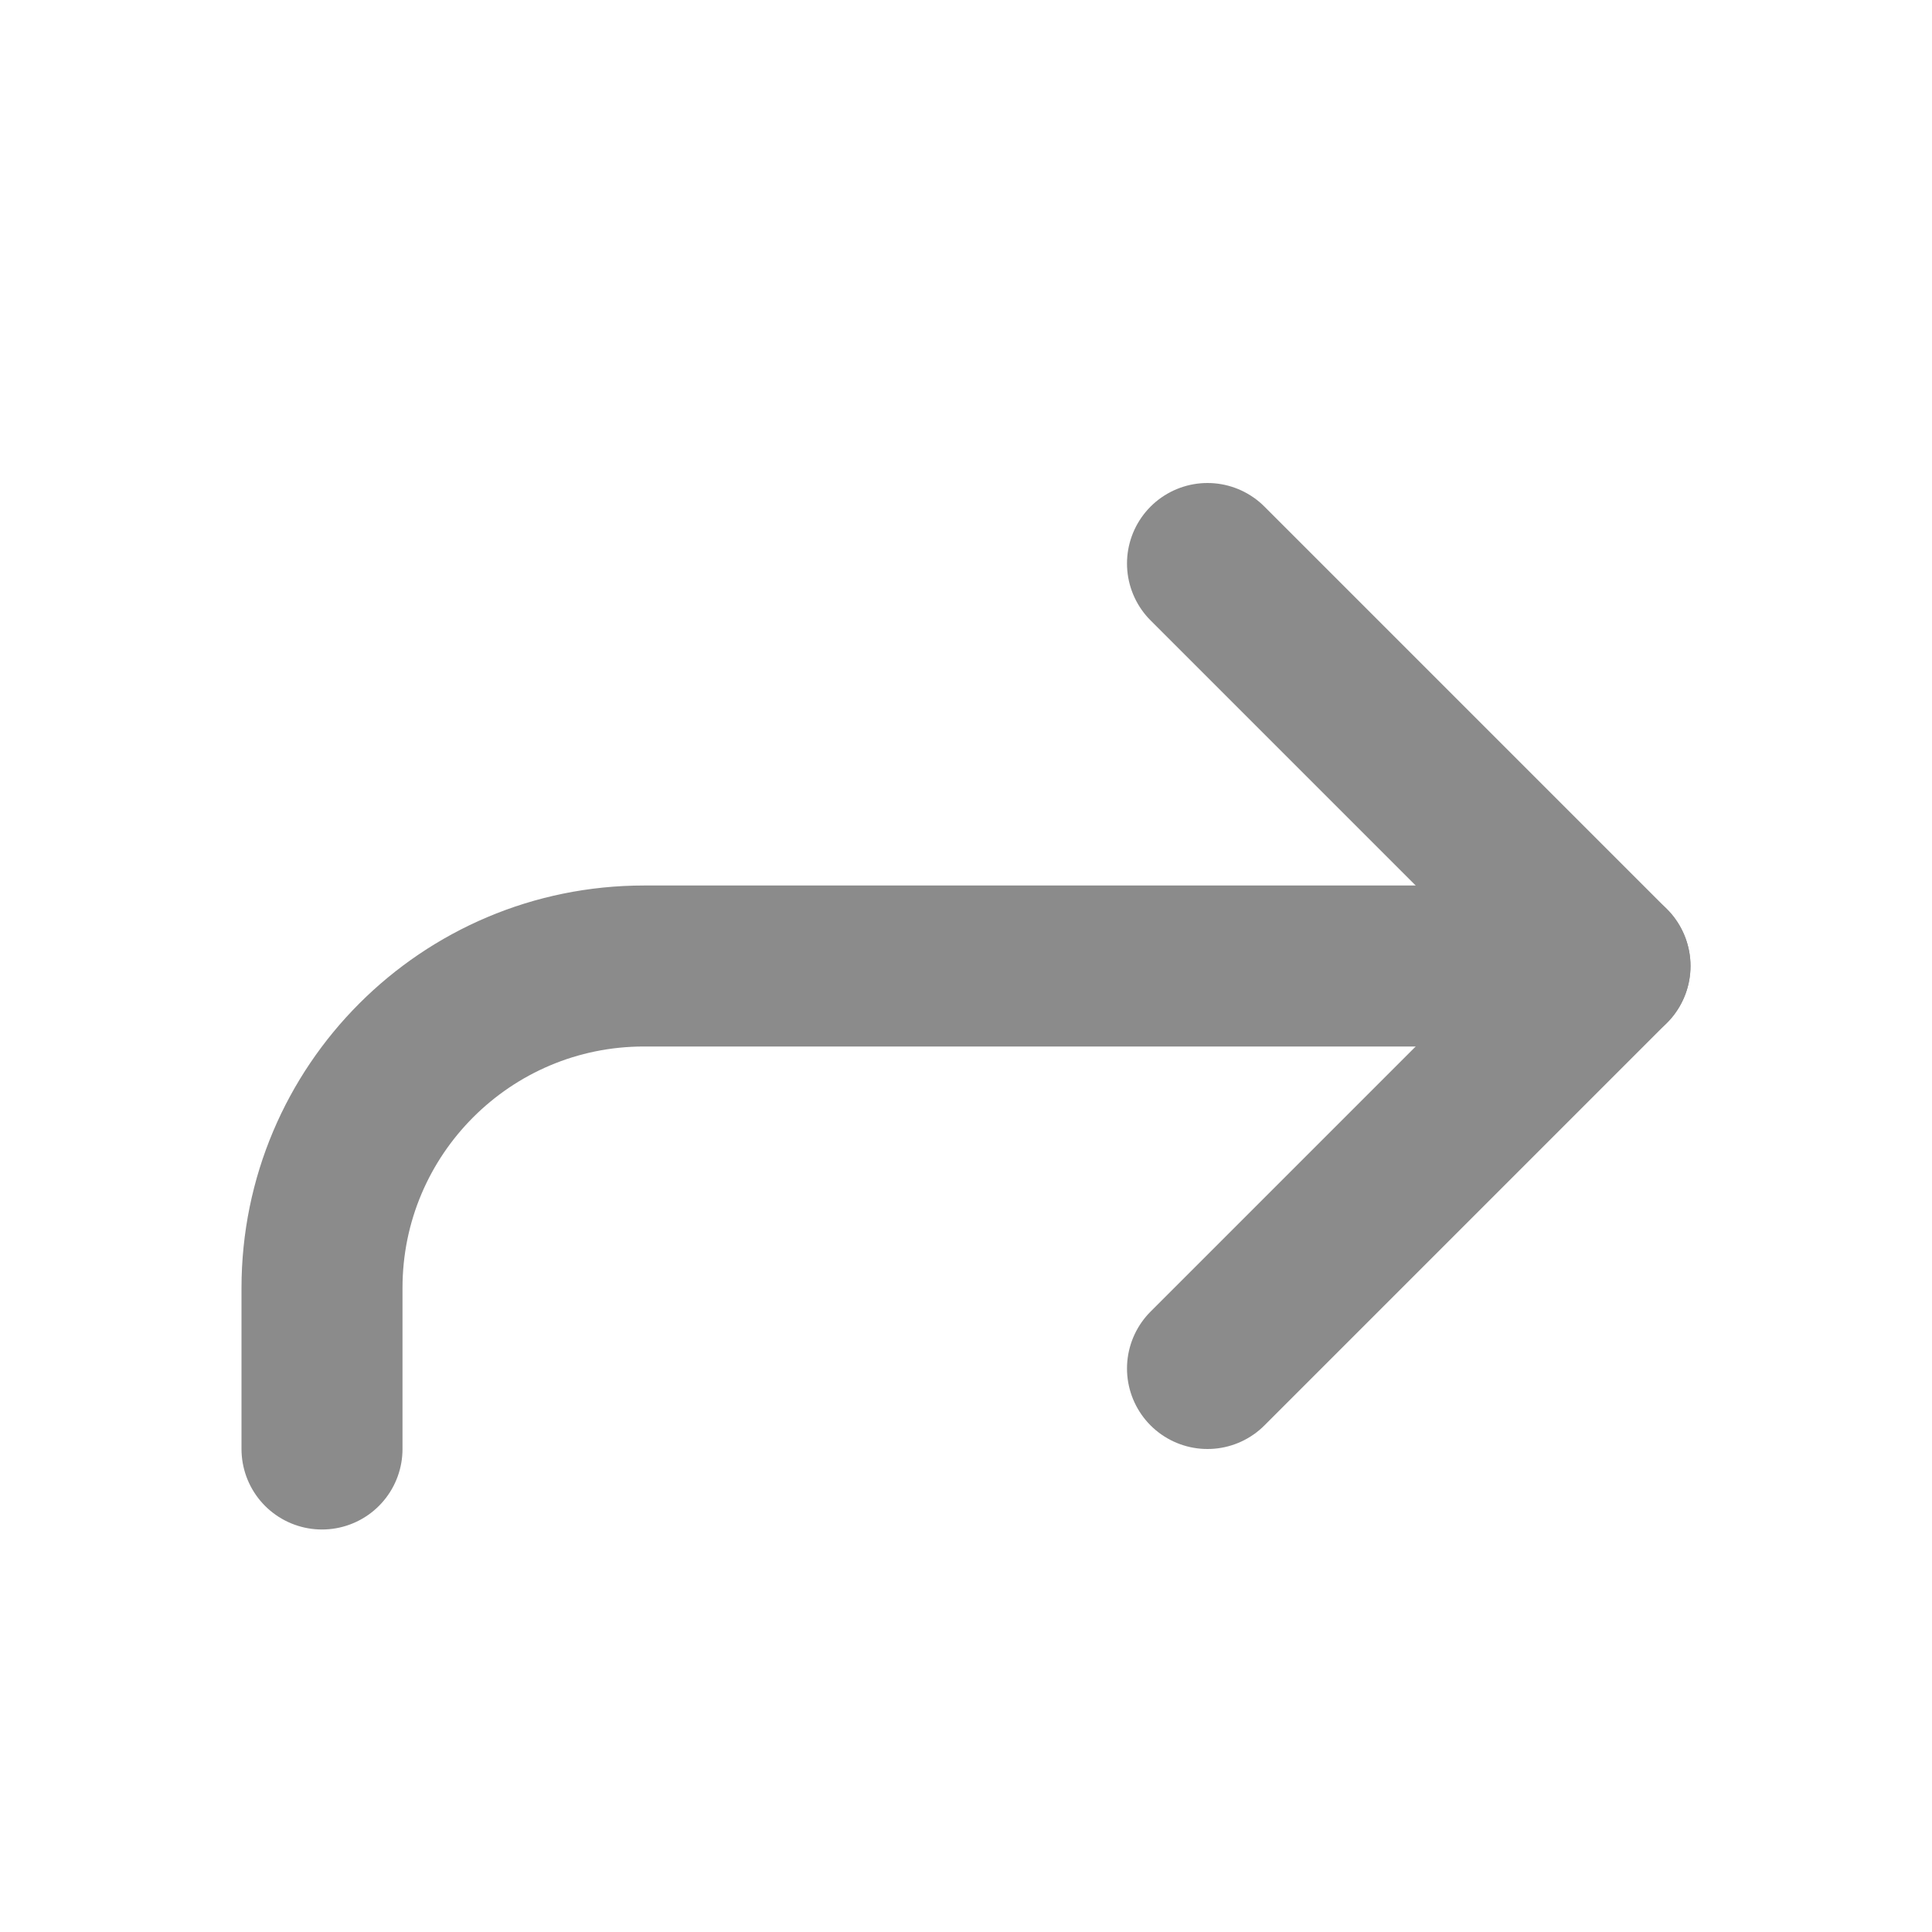
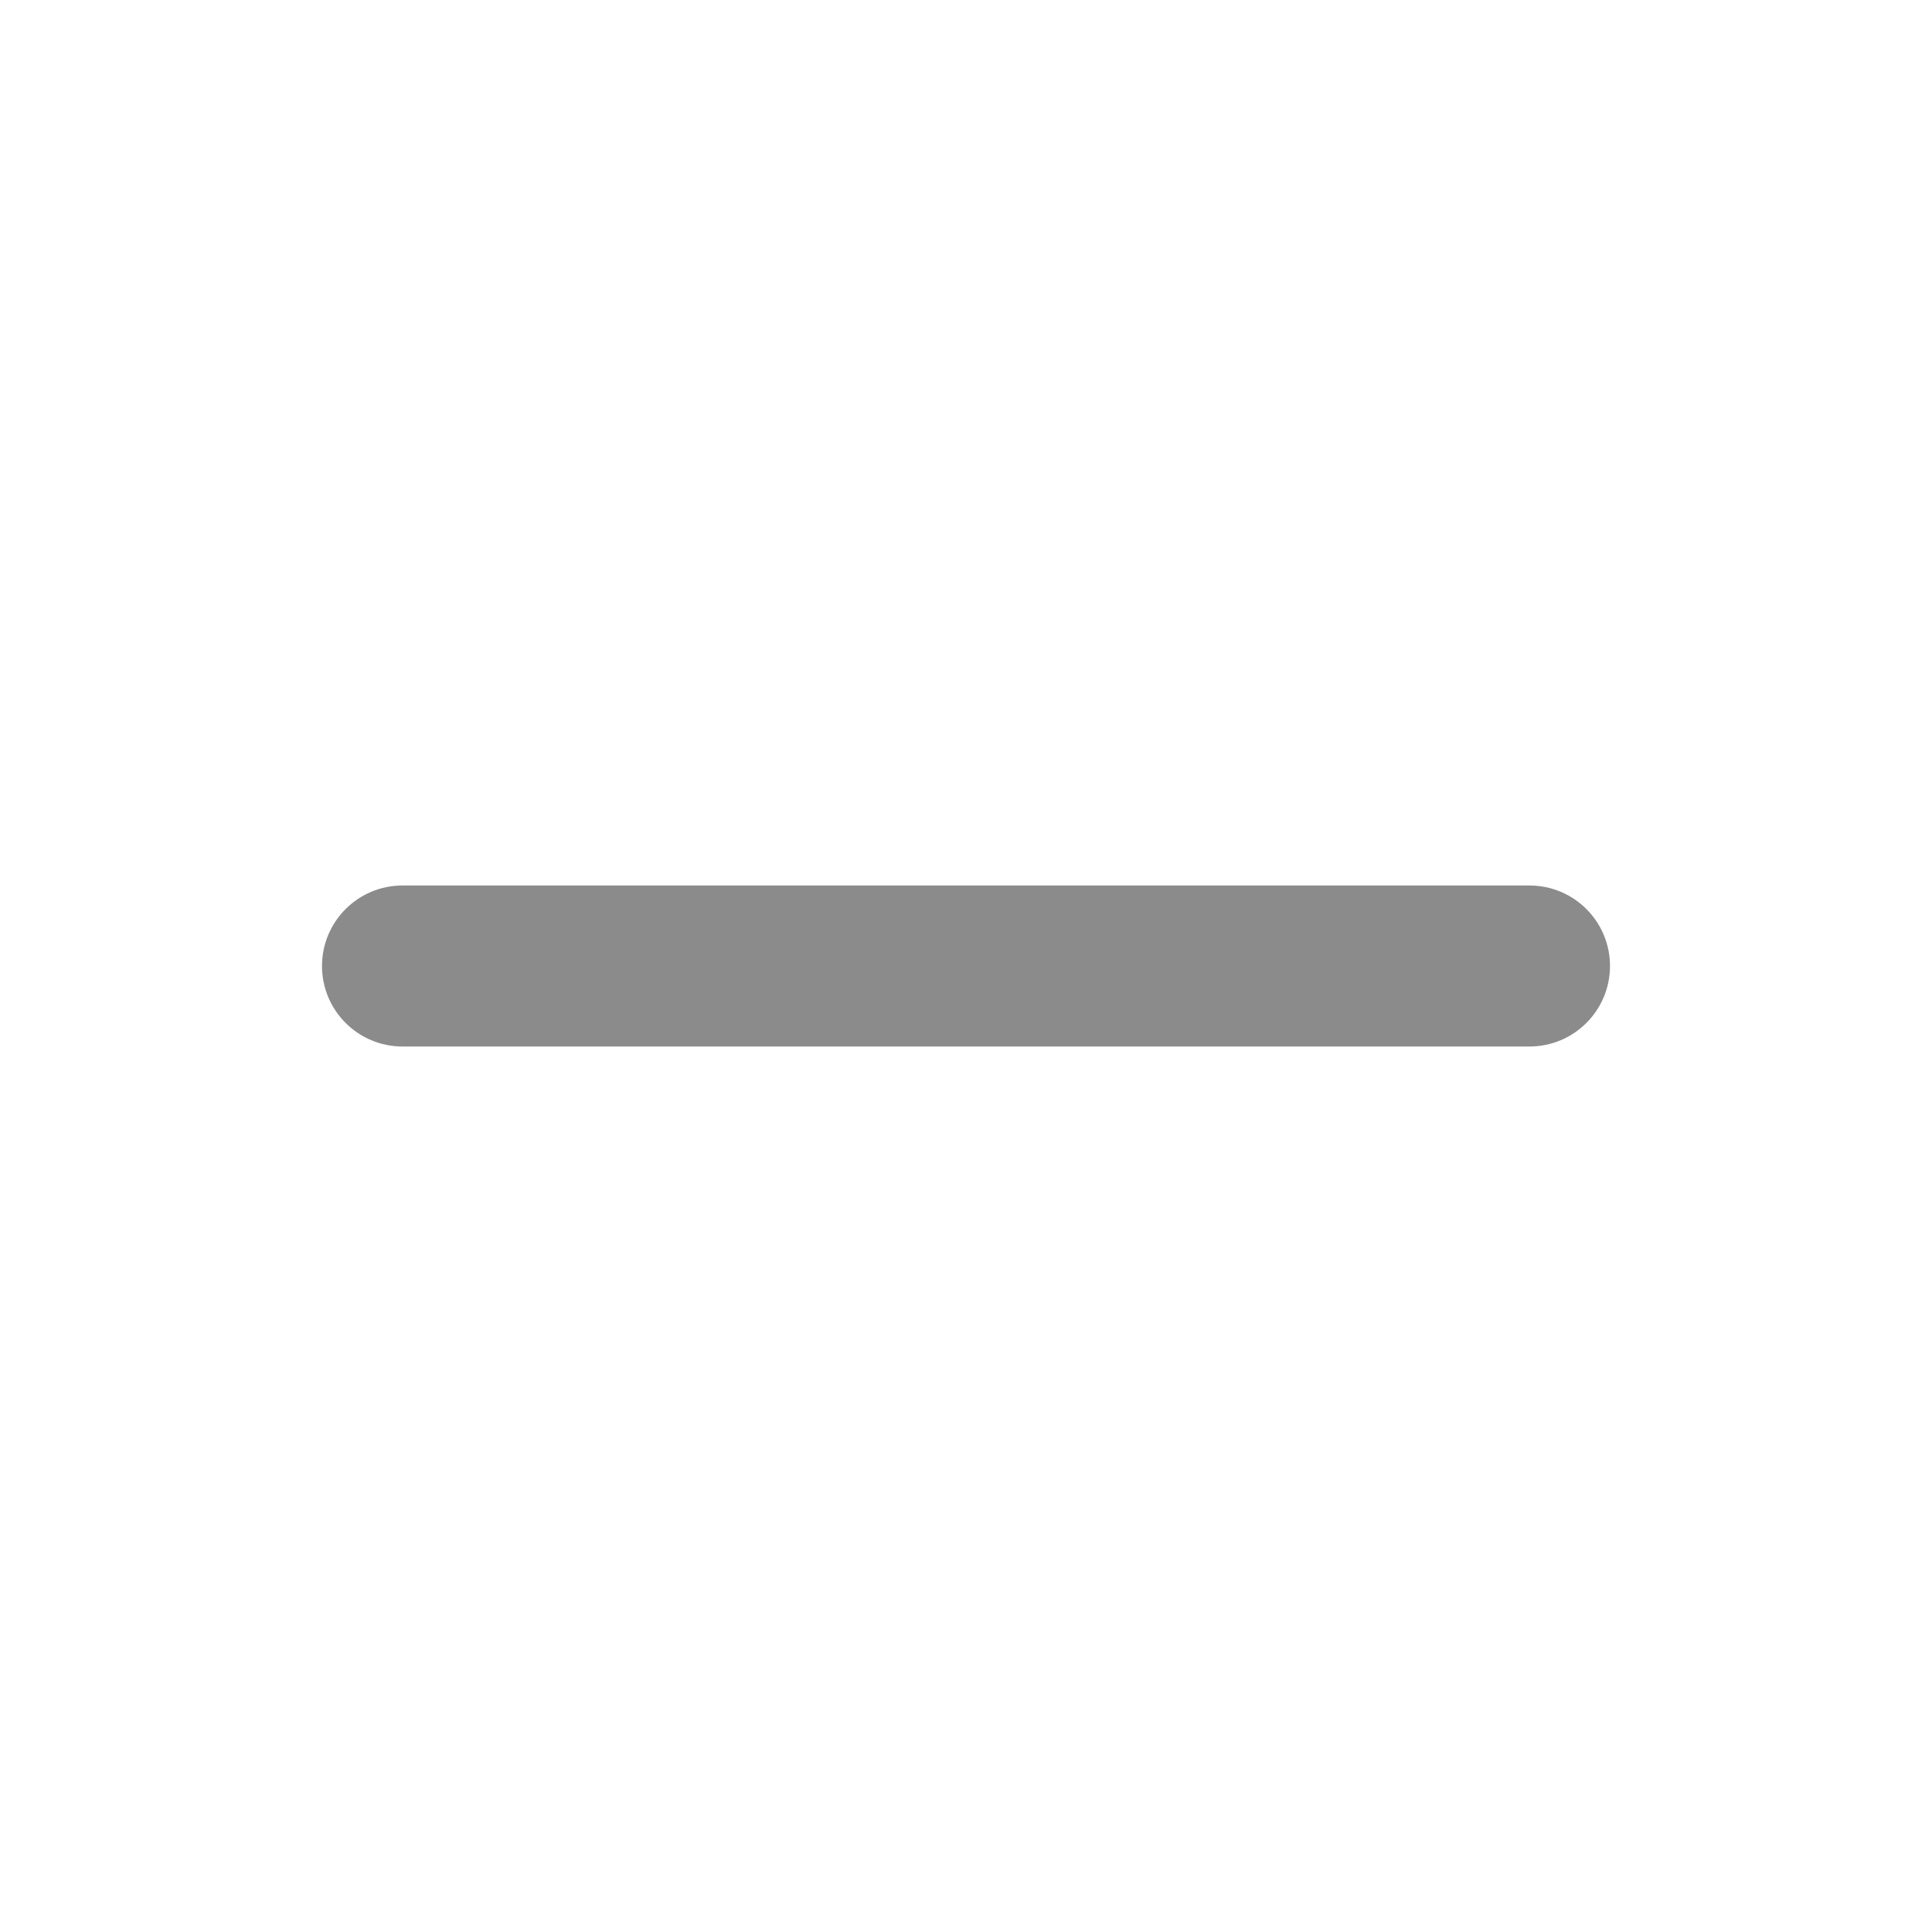
- <svg xmlns="http://www.w3.org/2000/svg" width="24" height="24" viewBox="0 0 24 24" fill="none" stroke="#8b8b8b" stroke-width="2" stroke-linecap="round" stroke-linejoin="round">
-   <polyline points="15 17 20 12 15 7" />
-   <path d="M4 18v-2a4 4 0 014-4h12" />
+ <svg xmlns="http://www.w3.org/2000/svg" width="800px" height="800px" viewBox="0 0 24 24" fill="none">
+   <path d="M4 12a1 1 0 0 1 1-1h14a1 1 0 1 1 0 2H5a1 1 0 0 1-1-1z" fill="#8b8b8b" />
</svg>
